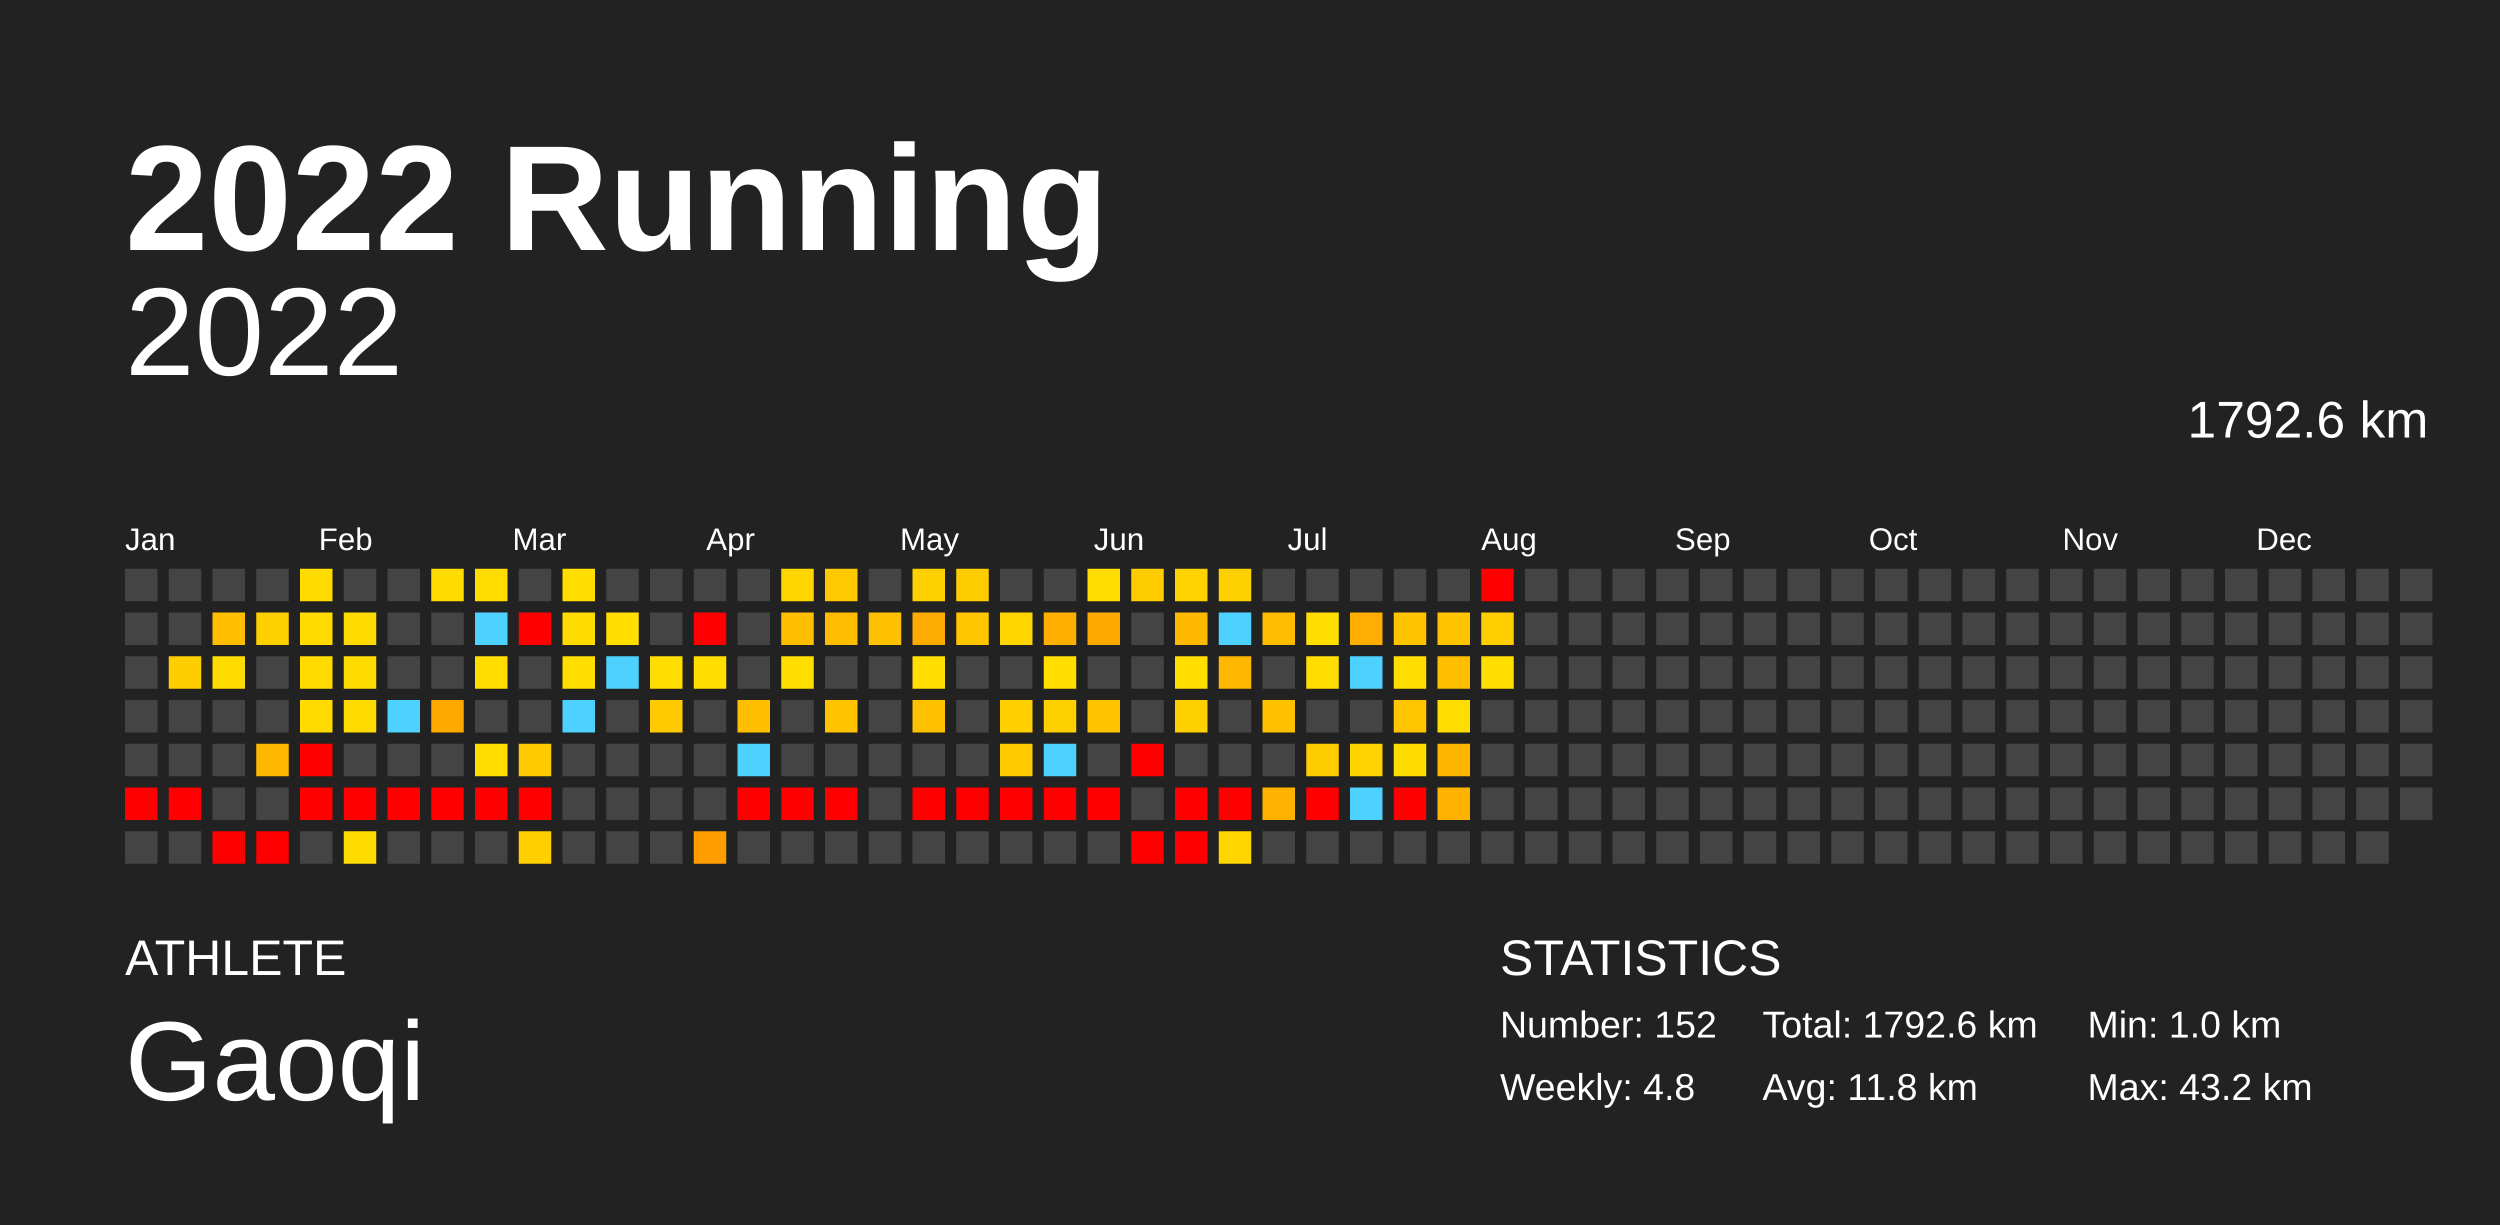
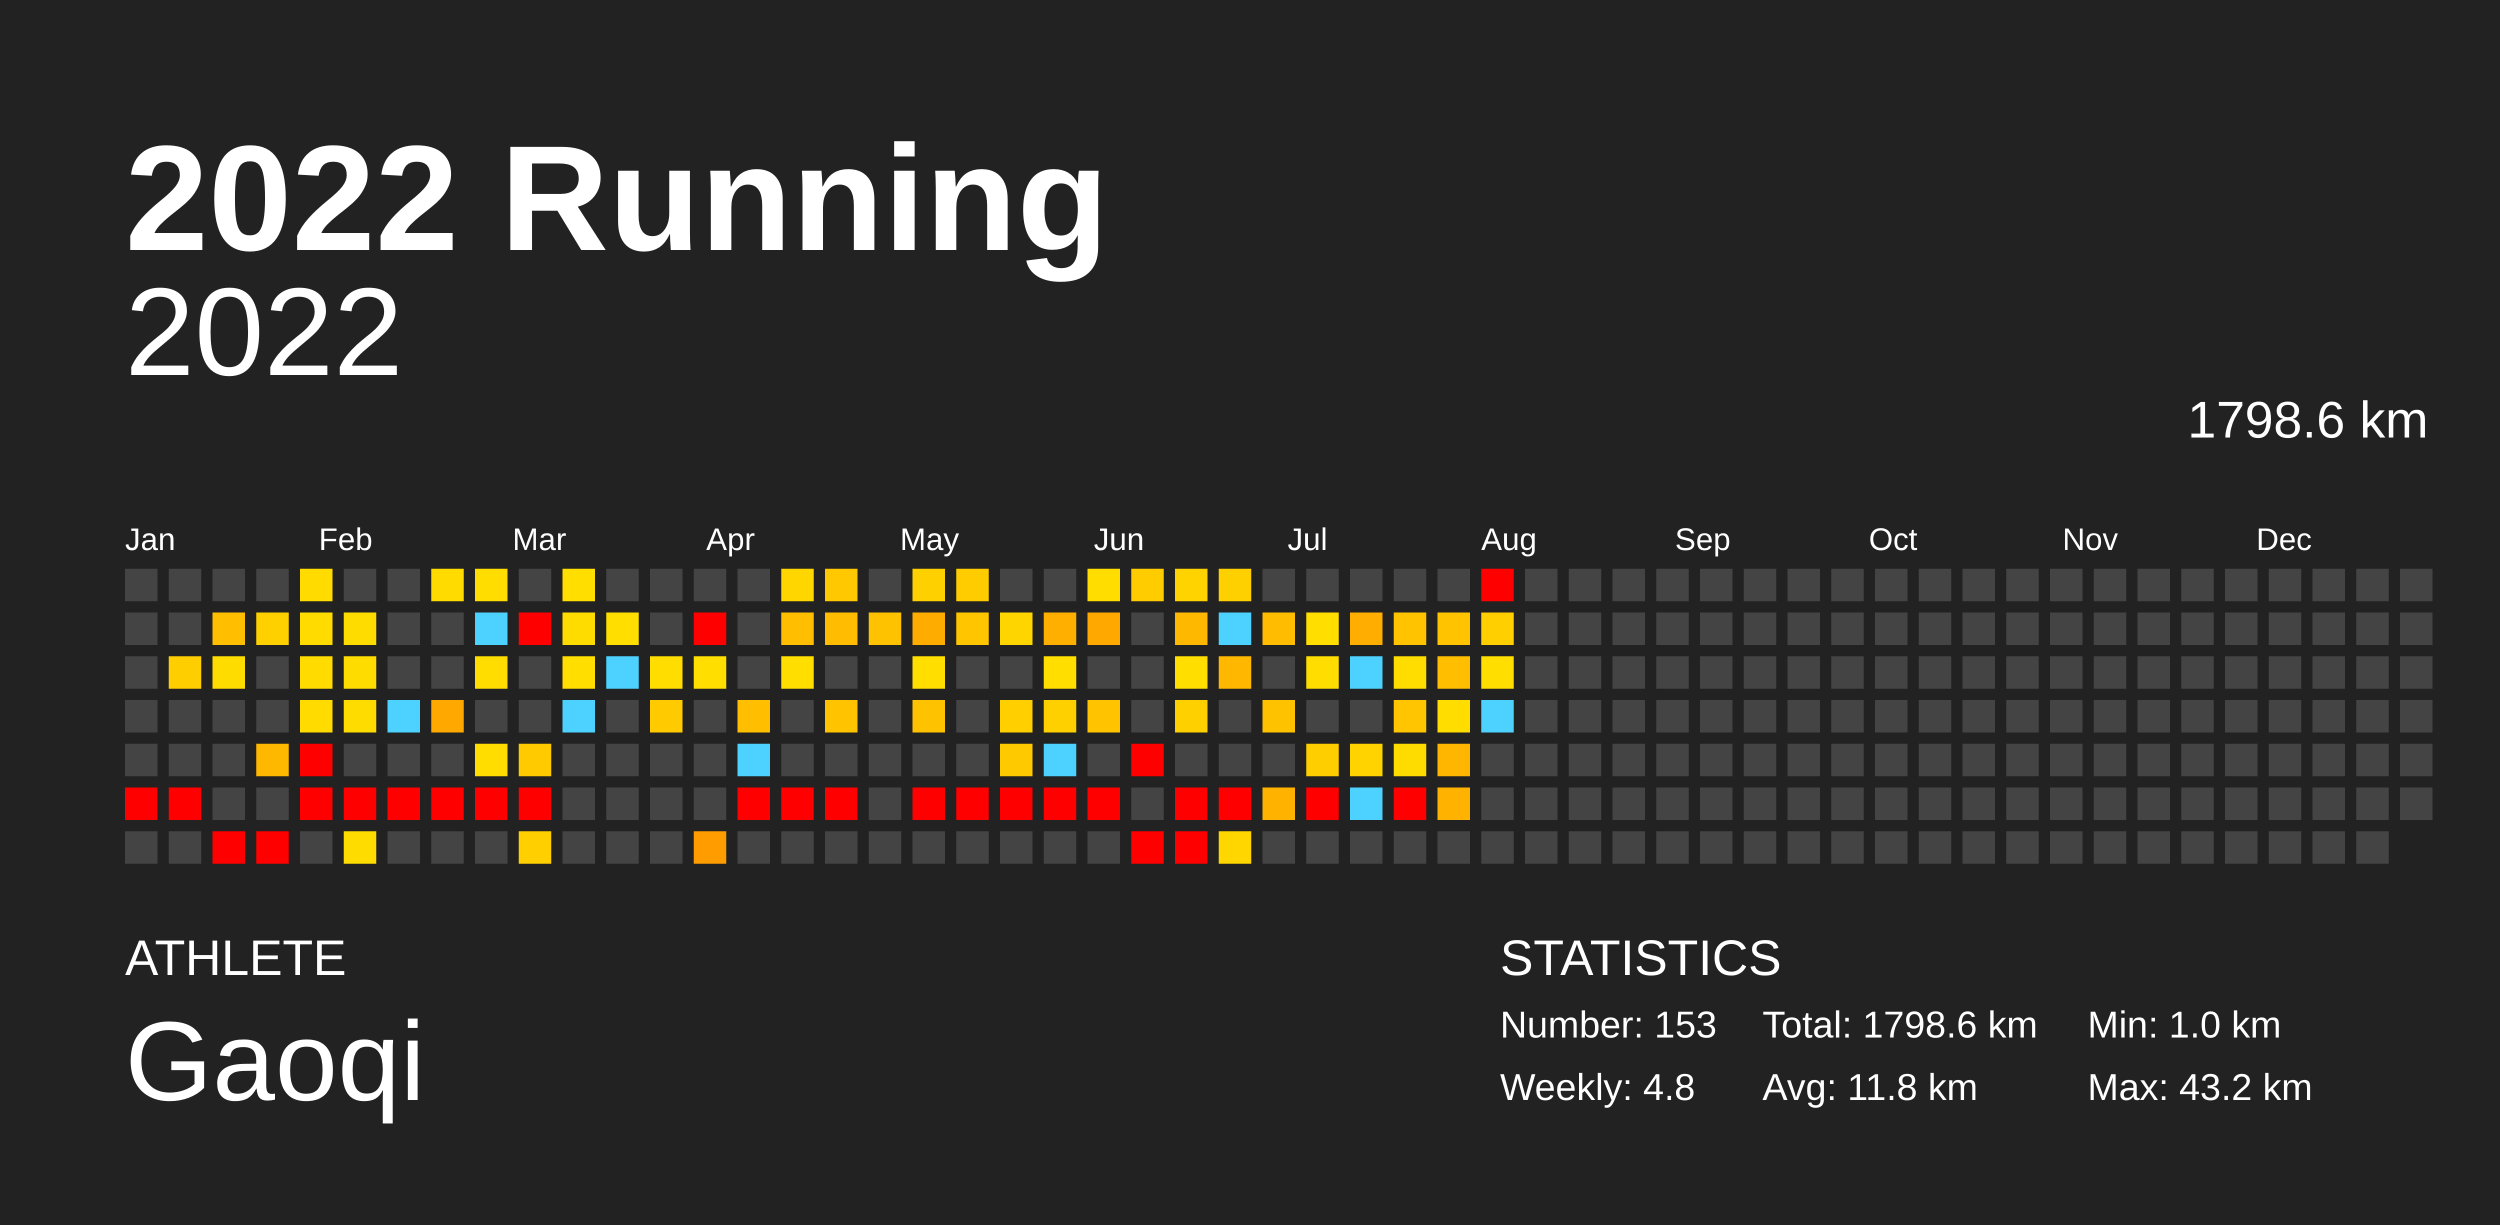
<svg xmlns="http://www.w3.org/2000/svg" baseProfile="full" height="98mm" version="1.1" viewBox="0,0,200,98" width="200mm">
  <defs />
  <rect fill="#222222" height="98" width="200" x="0" y="0" />
  <text fill="#FFFFFF" style="font-size:12px; font-family:Arial; font-weight:bold;" x="10" y="20">2022 Running</text>
  <text fill="#FFFFFF" style="font-size:4px; font-family:Arial" x="10" y="78">ATHLETE</text>
  <text fill="#FFFFFF" style="font-size:9px; font-family:Arial" x="10" y="88">Gaoqi</text>
  <text fill="#FFFFFF" style="font-size:4px; font-family:Arial" x="120" y="78">STATISTICS</text>
-   <text fill="#FFFFFF" style="font-size:3px; font-family:Arial" x="120" y="83">Number: 152</text>
+   <text fill="#FFFFFF" style="font-size:3px; font-family:Arial" x="120" y="83">Number: 153</text>
  <text fill="#FFFFFF" style="font-size:3px; font-family:Arial" x="120" y="88">Weekly: 4.8</text>
-   <text fill="#FFFFFF" style="font-size:3px; font-family:Arial" x="141" y="83">Total: 1792.6 km</text>
+   <text fill="#FFFFFF" style="font-size:3px; font-family:Arial" x="141" y="83">Total: 1798.6 km</text>
  <text fill="#FFFFFF" style="font-size:3px; font-family:Arial" x="141" y="88">Avg: 11.8 km</text>
  <text fill="#FFFFFF" style="font-size:3px; font-family:Arial" x="167" y="83">Min: 1.0 km</text>
  <text fill="#FFFFFF" style="font-size:3px; font-family:Arial" x="167" y="88">Max: 43.2 km</text>
  <text alignment-baseline="hanging" fill="#FFFFFF" style="font-size:10.0px; font-family:Arial;" x="10" y="30">2022</text>
-   <text alignment-baseline="hanging" fill="#FFFFFF" style="font-size:4.125px; font-family:Arial;" x="175" y="35">1792.6 km</text>
+   <text alignment-baseline="hanging" fill="#FFFFFF" style="font-size:4.125px; font-family:Arial;" x="175" y="35">1798.6 km</text>
  <text fill="#FFFFFF" style="font-size:2.5px; font-family:Arial" x="10.0" y="44">Jan</text>
  <text fill="#FFFFFF" style="font-size:2.5px; font-family:Arial" x="25.5" y="44">Feb</text>
  <text fill="#FFFFFF" style="font-size:2.5px; font-family:Arial" x="41.0" y="44">Mar</text>
  <text fill="#FFFFFF" style="font-size:2.5px; font-family:Arial" x="56.5" y="44">Apr</text>
  <text fill="#FFFFFF" style="font-size:2.5px; font-family:Arial" x="72.0" y="44">May</text>
  <text fill="#FFFFFF" style="font-size:2.5px; font-family:Arial" x="87.5" y="44">Jun</text>
  <text fill="#FFFFFF" style="font-size:2.5px; font-family:Arial" x="103.0" y="44">Jul</text>
  <text fill="#FFFFFF" style="font-size:2.5px; font-family:Arial" x="118.5" y="44">Aug</text>
  <text fill="#FFFFFF" style="font-size:2.5px; font-family:Arial" x="134.0" y="44">Sep</text>
  <text fill="#FFFFFF" style="font-size:2.5px; font-family:Arial" x="149.5" y="44">Oct</text>
  <text fill="#FFFFFF" style="font-size:2.5px; font-family:Arial" x="165.0" y="44">Nov</text>
  <text fill="#FFFFFF" style="font-size:2.5px; font-family:Arial" x="180.5" y="44">Dec</text>
  <rect fill="#444444" height="2.6" width="2.6" x="10.0" y="45.5" />
  <rect fill="#444444" height="2.6" width="2.6" x="10.0" y="49.0" />
  <rect fill="#444444" height="2.6" width="2.6" x="10.0" y="52.5" />
  <rect fill="#444444" height="2.6" width="2.6" x="10.0" y="56.0" />
  <rect fill="#444444" height="2.6" width="2.6" x="10.0" y="59.5" />
  <rect fill="red" height="2.6" width="2.6" x="10.0" y="63.0" />
  <rect fill="#444444" height="2.6" width="2.6" x="10.0" y="66.5" />
  <rect fill="#444444" height="2.6" width="2.6" x="13.5" y="45.5" />
  <rect fill="#444444" height="2.6" width="2.6" x="13.5" y="49.0" />
  <rect fill="#ffce00" height="2.6" width="2.6" x="13.5" y="52.5" />
  <rect fill="#444444" height="2.6" width="2.6" x="13.5" y="56.0" />
  <rect fill="#444444" height="2.6" width="2.6" x="13.5" y="59.5" />
  <rect fill="red" height="2.6" width="2.6" x="13.5" y="63.0" />
  <rect fill="#444444" height="2.6" width="2.6" x="13.5" y="66.5" />
  <rect fill="#444444" height="2.6" width="2.6" x="17.0" y="45.5" />
  <rect fill="#ffbf00" height="2.6" width="2.6" x="17.0" y="49.0" />
  <rect fill="#ffdc00" height="2.6" width="2.6" x="17.0" y="52.5" />
  <rect fill="#444444" height="2.6" width="2.6" x="17.0" y="56.0" />
  <rect fill="#444444" height="2.6" width="2.6" x="17.0" y="59.5" />
  <rect fill="#444444" height="2.6" width="2.6" x="17.0" y="63.0" />
  <rect fill="red" height="2.6" width="2.6" x="17.0" y="66.5" />
  <rect fill="#444444" height="2.6" width="2.6" x="20.5" y="45.5" />
  <rect fill="#ffd000" height="2.6" width="2.6" x="20.5" y="49.0" />
  <rect fill="#444444" height="2.6" width="2.6" x="20.5" y="52.5" />
  <rect fill="#444444" height="2.6" width="2.6" x="20.5" y="56.0" />
  <rect fill="#ffb800" height="2.6" width="2.6" x="20.5" y="59.5" />
  <rect fill="#444444" height="2.6" width="2.6" x="20.5" y="63.0" />
  <rect fill="red" height="2.6" width="2.6" x="20.5" y="66.5" />
  <rect fill="#ffdb00" height="2.6" width="2.6" x="24.0" y="45.5" />
  <rect fill="#ffdb00" height="2.6" width="2.6" x="24.0" y="49.0" />
  <rect fill="#ffdb00" height="2.6" width="2.6" x="24.0" y="52.5" />
  <rect fill="#ffdb00" height="2.6" width="2.6" x="24.0" y="56.0" />
  <rect fill="red" height="2.6" width="2.6" x="24.0" y="59.5" />
  <rect fill="red" height="2.6" width="2.6" x="24.0" y="63.0" />
  <rect fill="#444444" height="2.6" width="2.6" x="24.0" y="66.5" />
  <rect fill="#444444" height="2.6" width="2.6" x="27.5" y="45.5" />
  <rect fill="#ffdc00" height="2.6" width="2.6" x="27.5" y="49.0" />
  <rect fill="#ffdc00" height="2.6" width="2.6" x="27.5" y="52.5" />
  <rect fill="#ffdc00" height="2.6" width="2.6" x="27.5" y="56.0" />
  <rect fill="#444444" height="2.6" width="2.6" x="27.5" y="59.5" />
  <rect fill="red" height="2.6" width="2.6" x="27.5" y="63.0" />
  <rect fill="#ffdc00" height="2.6" width="2.6" x="27.5" y="66.5" />
  <rect fill="#444444" height="2.6" width="2.6" x="31.0" y="45.5" />
  <rect fill="#444444" height="2.6" width="2.6" x="31.0" y="49.0" />
  <rect fill="#444444" height="2.6" width="2.6" x="31.0" y="52.5" />
  <rect fill="#4dd2ff" height="2.6" width="2.6" x="31.0" y="56.0" />
  <rect fill="#444444" height="2.6" width="2.6" x="31.0" y="59.5" />
  <rect fill="red" height="2.6" width="2.6" x="31.0" y="63.0" />
  <rect fill="#444444" height="2.6" width="2.6" x="31.0" y="66.5" />
  <rect fill="#ffdb00" height="2.6" width="2.6" x="34.5" y="45.5" />
  <rect fill="#444444" height="2.6" width="2.6" x="34.5" y="49.0" />
  <rect fill="#444444" height="2.6" width="2.6" x="34.5" y="52.5" />
  <rect fill="#ffa800" height="2.6" width="2.6" x="34.5" y="56.0" />
  <rect fill="#444444" height="2.6" width="2.6" x="34.5" y="59.5" />
  <rect fill="red" height="2.6" width="2.6" x="34.5" y="63.0" />
  <rect fill="#444444" height="2.6" width="2.6" x="34.5" y="66.5" />
  <rect fill="#ffdd00" height="2.6" width="2.6" x="38.0" y="45.5" />
  <rect fill="#4dd2ff" height="2.6" width="2.6" x="38.0" y="49.0" />
  <rect fill="#ffdd00" height="2.6" width="2.6" x="38.0" y="52.5" />
  <rect fill="#444444" height="2.6" width="2.6" x="38.0" y="56.0" />
  <rect fill="#ffdd00" height="2.6" width="2.6" x="38.0" y="59.5" />
  <rect fill="red" height="2.6" width="2.6" x="38.0" y="63.0" />
  <rect fill="#444444" height="2.6" width="2.6" x="38.0" y="66.5" />
  <rect fill="#444444" height="2.6" width="2.6" x="41.5" y="45.5" />
  <rect fill="red" height="2.6" width="2.6" x="41.5" y="49.0" />
  <rect fill="#444444" height="2.6" width="2.6" x="41.5" y="52.5" />
  <rect fill="#444444" height="2.6" width="2.6" x="41.5" y="56.0" />
  <rect fill="#ffca00" height="2.6" width="2.6" x="41.5" y="59.5" />
  <rect fill="red" height="2.6" width="2.6" x="41.5" y="63.0" />
  <rect fill="#ffcf00" height="2.6" width="2.6" x="41.5" y="66.5" />
  <rect fill="#ffde00" height="2.6" width="2.6" x="45.0" y="45.5" />
  <rect fill="#ffdc00" height="2.6" width="2.6" x="45.0" y="49.0" />
  <rect fill="#ffde00" height="2.6" width="2.6" x="45.0" y="52.5" />
  <rect fill="#4dd2ff" height="2.6" width="2.6" x="45.0" y="56.0" />
  <rect fill="#444444" height="2.6" width="2.6" x="45.0" y="59.5" />
  <rect fill="#444444" height="2.6" width="2.6" x="45.0" y="63.0" />
  <rect fill="#444444" height="2.6" width="2.6" x="45.0" y="66.5" />
  <rect fill="#444444" height="2.6" width="2.6" x="48.5" y="45.5" />
  <rect fill="#ffde00" height="2.6" width="2.6" x="48.5" y="49.0" />
  <rect fill="#4dd2ff" height="2.6" width="2.6" x="48.5" y="52.5" />
  <rect fill="#444444" height="2.6" width="2.6" x="48.5" y="56.0" />
  <rect fill="#444444" height="2.6" width="2.6" x="48.5" y="59.5" />
  <rect fill="#444444" height="2.6" width="2.6" x="48.5" y="63.0" />
  <rect fill="#444444" height="2.6" width="2.6" x="48.5" y="66.5" />
  <rect fill="#444444" height="2.6" width="2.6" x="52.0" y="45.5" />
  <rect fill="#444444" height="2.6" width="2.6" x="52.0" y="49.0" />
  <rect fill="#ffdd00" height="2.6" width="2.6" x="52.0" y="52.5" />
  <rect fill="#ffca00" height="2.6" width="2.6" x="52.0" y="56.0" />
  <rect fill="#444444" height="2.6" width="2.6" x="52.0" y="59.5" />
  <rect fill="#444444" height="2.6" width="2.6" x="52.0" y="63.0" />
  <rect fill="#444444" height="2.6" width="2.6" x="52.0" y="66.5" />
  <rect fill="#444444" height="2.6" width="2.6" x="55.5" y="45.5" />
  <rect fill="red" height="2.6" width="2.6" x="55.5" y="49.0" />
  <rect fill="#ffde00" height="2.6" width="2.6" x="55.5" y="52.5" />
  <rect fill="#444444" height="2.6" width="2.6" x="55.5" y="56.0" />
  <rect fill="#444444" height="2.6" width="2.6" x="55.5" y="59.5" />
  <rect fill="#444444" height="2.6" width="2.6" x="55.5" y="63.0" />
  <rect fill="#ff9d00" height="2.6" width="2.6" x="55.5" y="66.5" />
  <rect fill="#444444" height="2.6" width="2.6" x="59.0" y="45.5" />
  <rect fill="#444444" height="2.6" width="2.6" x="59.0" y="49.0" />
  <rect fill="#444444" height="2.6" width="2.6" x="59.0" y="52.5" />
  <rect fill="#ffbf00" height="2.6" width="2.6" x="59.0" y="56.0" />
  <rect fill="#4dd2ff" height="2.6" width="2.6" x="59.0" y="59.5" />
  <rect fill="red" height="2.6" width="2.6" x="59.0" y="63.0" />
  <rect fill="#444444" height="2.6" width="2.6" x="59.0" y="66.5" />
  <rect fill="#ffd600" height="2.6" width="2.6" x="62.5" y="45.5" />
  <rect fill="#ffbf00" height="2.6" width="2.6" x="62.5" y="49.0" />
  <rect fill="#ffde00" height="2.6" width="2.6" x="62.5" y="52.5" />
  <rect fill="#444444" height="2.6" width="2.6" x="62.5" y="56.0" />
  <rect fill="#444444" height="2.6" width="2.6" x="62.5" y="59.5" />
  <rect fill="red" height="2.6" width="2.6" x="62.5" y="63.0" />
  <rect fill="#444444" height="2.6" width="2.6" x="62.5" y="66.5" />
  <rect fill="#ffc800" height="2.6" width="2.6" x="66.0" y="45.5" />
  <rect fill="#ffbc00" height="2.6" width="2.6" x="66.0" y="49.0" />
  <rect fill="#444444" height="2.6" width="2.6" x="66.0" y="52.5" />
  <rect fill="#ffc300" height="2.6" width="2.6" x="66.0" y="56.0" />
  <rect fill="#444444" height="2.6" width="2.6" x="66.0" y="59.5" />
  <rect fill="red" height="2.6" width="2.6" x="66.0" y="63.0" />
  <rect fill="#444444" height="2.6" width="2.6" x="66.0" y="66.5" />
  <rect fill="#444444" height="2.6" width="2.6" x="69.5" y="45.5" />
  <rect fill="#ffc200" height="2.6" width="2.6" x="69.5" y="49.0" />
  <rect fill="#444444" height="2.6" width="2.6" x="69.5" y="52.5" />
  <rect fill="#444444" height="2.6" width="2.6" x="69.5" y="56.0" />
  <rect fill="#444444" height="2.6" width="2.6" x="69.5" y="59.5" />
  <rect fill="#444444" height="2.6" width="2.6" x="69.5" y="63.0" />
  <rect fill="#444444" height="2.6" width="2.6" x="69.5" y="66.5" />
  <rect fill="#ffd000" height="2.6" width="2.6" x="73.0" y="45.5" />
  <rect fill="#ffac00" height="2.6" width="2.6" x="73.0" y="49.0" />
  <rect fill="#ffde00" height="2.6" width="2.6" x="73.0" y="52.5" />
  <rect fill="#ffc200" height="2.6" width="2.6" x="73.0" y="56.0" />
  <rect fill="#444444" height="2.6" width="2.6" x="73.0" y="59.5" />
  <rect fill="red" height="2.6" width="2.6" x="73.0" y="63.0" />
  <rect fill="#444444" height="2.6" width="2.6" x="73.0" y="66.5" />
  <rect fill="#ffcc00" height="2.6" width="2.6" x="76.5" y="45.5" />
  <rect fill="#ffc600" height="2.6" width="2.6" x="76.5" y="49.0" />
  <rect fill="#444444" height="2.6" width="2.6" x="76.5" y="52.5" />
  <rect fill="#444444" height="2.6" width="2.6" x="76.5" y="56.0" />
  <rect fill="#444444" height="2.6" width="2.6" x="76.5" y="59.5" />
  <rect fill="red" height="2.6" width="2.6" x="76.5" y="63.0" />
  <rect fill="#444444" height="2.6" width="2.6" x="76.5" y="66.5" />
  <rect fill="#444444" height="2.6" width="2.6" x="80.0" y="45.5" />
  <rect fill="#ffd500" height="2.6" width="2.6" x="80.0" y="49.0" />
  <rect fill="#444444" height="2.6" width="2.6" x="80.0" y="52.5" />
  <rect fill="#ffcf00" height="2.6" width="2.6" x="80.0" y="56.0" />
  <rect fill="#ffc900" height="2.6" width="2.6" x="80.0" y="59.5" />
  <rect fill="red" height="2.6" width="2.6" x="80.0" y="63.0" />
  <rect fill="#444444" height="2.6" width="2.6" x="80.0" y="66.5" />
  <rect fill="#444444" height="2.6" width="2.6" x="83.5" y="45.5" />
  <rect fill="#ffaf00" height="2.6" width="2.6" x="83.5" y="49.0" />
  <rect fill="#ffde00" height="2.6" width="2.6" x="83.5" y="52.5" />
  <rect fill="#ffd000" height="2.6" width="2.6" x="83.5" y="56.0" />
  <rect fill="#4dd2ff" height="2.6" width="2.6" x="83.5" y="59.5" />
  <rect fill="red" height="2.6" width="2.6" x="83.5" y="63.0" />
  <rect fill="#444444" height="2.6" width="2.6" x="83.5" y="66.5" />
  <rect fill="#ffdd00" height="2.6" width="2.6" x="87.0" y="45.5" />
  <rect fill="#ffa900" height="2.6" width="2.6" x="87.0" y="49.0" />
  <rect fill="#444444" height="2.6" width="2.6" x="87.0" y="52.5" />
  <rect fill="#ffc300" height="2.6" width="2.6" x="87.0" y="56.0" />
  <rect fill="#444444" height="2.6" width="2.6" x="87.0" y="59.5" />
  <rect fill="red" height="2.6" width="2.6" x="87.0" y="63.0" />
  <rect fill="#444444" height="2.6" width="2.6" x="87.0" y="66.5" />
  <rect fill="#ffcc00" height="2.6" width="2.6" x="90.5" y="45.5" />
  <rect fill="#444444" height="2.6" width="2.6" x="90.5" y="49.0" />
  <rect fill="#444444" height="2.6" width="2.6" x="90.5" y="52.5" />
  <rect fill="#444444" height="2.6" width="2.6" x="90.5" y="56.0" />
  <rect fill="red" height="2.6" width="2.6" x="90.5" y="59.5" />
  <rect fill="#444444" height="2.6" width="2.6" x="90.5" y="63.0" />
  <rect fill="red" height="2.6" width="2.6" x="90.5" y="66.5" />
  <rect fill="#ffd300" height="2.6" width="2.6" x="94.0" y="45.5" />
  <rect fill="#ffb800" height="2.6" width="2.6" x="94.0" y="49.0" />
  <rect fill="#ffde00" height="2.6" width="2.6" x="94.0" y="52.5" />
  <rect fill="#ffd000" height="2.6" width="2.6" x="94.0" y="56.0" />
  <rect fill="#444444" height="2.6" width="2.6" x="94.0" y="59.5" />
  <rect fill="red" height="2.6" width="2.6" x="94.0" y="63.0" />
  <rect fill="red" height="2.6" width="2.6" x="94.0" y="66.5" />
  <rect fill="#ffd000" height="2.6" width="2.6" x="97.5" y="45.5" />
  <rect fill="#4dd2ff" height="2.6" width="2.6" x="97.5" y="49.0" />
  <rect fill="#ffb700" height="2.6" width="2.6" x="97.5" y="52.5" />
  <rect fill="#444444" height="2.6" width="2.6" x="97.5" y="56.0" />
  <rect fill="#444444" height="2.6" width="2.6" x="97.5" y="59.5" />
  <rect fill="red" height="2.6" width="2.6" x="97.5" y="63.0" />
  <rect fill="#ffd600" height="2.6" width="2.6" x="97.5" y="66.5" />
  <rect fill="#444444" height="2.6" width="2.6" x="101.0" y="45.5" />
  <rect fill="#ffbc00" height="2.6" width="2.6" x="101.0" y="49.0" />
  <rect fill="#444444" height="2.6" width="2.6" x="101.0" y="52.5" />
  <rect fill="#ffc200" height="2.6" width="2.6" x="101.0" y="56.0" />
  <rect fill="#444444" height="2.6" width="2.6" x="101.0" y="59.5" />
  <rect fill="#ffb300" height="2.6" width="2.6" x="101.0" y="63.0" />
  <rect fill="#444444" height="2.6" width="2.6" x="101.0" y="66.5" />
  <rect fill="#444444" height="2.6" width="2.6" x="104.5" y="45.5" />
  <rect fill="#ffde00" height="2.6" width="2.6" x="104.5" y="49.0" />
  <rect fill="#ffdd00" height="2.6" width="2.6" x="104.5" y="52.5" />
  <rect fill="#444444" height="2.6" width="2.6" x="104.5" y="56.0" />
  <rect fill="#ffce00" height="2.6" width="2.6" x="104.5" y="59.5" />
  <rect fill="red" height="2.6" width="2.6" x="104.5" y="63.0" />
  <rect fill="#444444" height="2.6" width="2.6" x="104.5" y="66.5" />
  <rect fill="#444444" height="2.6" width="2.6" x="108.0" y="45.5" />
  <rect fill="#ffad00" height="2.6" width="2.6" x="108.0" y="49.0" />
  <rect fill="#4dd2ff" height="2.6" width="2.6" x="108.0" y="52.5" />
  <rect fill="#444444" height="2.6" width="2.6" x="108.0" y="56.0" />
  <rect fill="#ffd300" height="2.6" width="2.6" x="108.0" y="59.5" />
  <rect fill="#4dd2ff" height="2.6" width="2.6" x="108.0" y="63.0" />
  <rect fill="#444444" height="2.6" width="2.6" x="108.0" y="66.5" />
  <rect fill="#444444" height="2.6" width="2.6" x="111.5" y="45.5" />
  <rect fill="#ffc300" height="2.6" width="2.6" x="111.5" y="49.0" />
  <rect fill="#ffdd00" height="2.6" width="2.6" x="111.5" y="52.5" />
  <rect fill="#ffc500" height="2.6" width="2.6" x="111.5" y="56.0" />
  <rect fill="#ffdc00" height="2.6" width="2.6" x="111.5" y="59.5" />
  <rect fill="red" height="2.6" width="2.6" x="111.5" y="63.0" />
  <rect fill="#444444" height="2.6" width="2.6" x="111.5" y="66.5" />
  <rect fill="#444444" height="2.6" width="2.6" x="115.0" y="45.5" />
  <rect fill="#ffc300" height="2.6" width="2.6" x="115.0" y="49.0" />
  <rect fill="#ffbe00" height="2.6" width="2.6" x="115.0" y="52.5" />
  <rect fill="#ffdd00" height="2.6" width="2.6" x="115.0" y="56.0" />
  <rect fill="#ffb600" height="2.6" width="2.6" x="115.0" y="59.5" />
  <rect fill="#ffb200" height="2.6" width="2.6" x="115.0" y="63.0" />
  <rect fill="#444444" height="2.6" width="2.6" x="115.0" y="66.5" />
  <rect fill="red" height="2.6" width="2.6" x="118.5" y="45.5" />
  <rect fill="#ffcf00" height="2.6" width="2.6" x="118.5" y="49.0" />
  <rect fill="#ffde00" height="2.6" width="2.6" x="118.5" y="52.5" />
-   <rect fill="#444444" height="2.6" width="2.6" x="118.5" y="56.0" />
+   <rect fill="#4dd2ff" height="2.6" width="2.6" x="118.5" y="56.0" />
  <rect fill="#444444" height="2.6" width="2.6" x="118.5" y="59.5" />
  <rect fill="#444444" height="2.6" width="2.6" x="118.5" y="63.0" />
  <rect fill="#444444" height="2.6" width="2.6" x="118.5" y="66.5" />
  <rect fill="#444444" height="2.6" width="2.6" x="122.0" y="45.5" />
  <rect fill="#444444" height="2.6" width="2.6" x="122.0" y="49.0" />
  <rect fill="#444444" height="2.6" width="2.6" x="122.0" y="52.5" />
  <rect fill="#444444" height="2.6" width="2.6" x="122.0" y="56.0" />
  <rect fill="#444444" height="2.6" width="2.6" x="122.0" y="59.5" />
  <rect fill="#444444" height="2.6" width="2.6" x="122.0" y="63.0" />
  <rect fill="#444444" height="2.6" width="2.6" x="122.0" y="66.5" />
  <rect fill="#444444" height="2.6" width="2.6" x="125.5" y="45.5" />
  <rect fill="#444444" height="2.6" width="2.6" x="125.5" y="49.0" />
  <rect fill="#444444" height="2.6" width="2.6" x="125.5" y="52.5" />
  <rect fill="#444444" height="2.6" width="2.6" x="125.5" y="56.0" />
  <rect fill="#444444" height="2.6" width="2.6" x="125.5" y="59.5" />
  <rect fill="#444444" height="2.6" width="2.6" x="125.5" y="63.0" />
  <rect fill="#444444" height="2.6" width="2.6" x="125.5" y="66.5" />
  <rect fill="#444444" height="2.6" width="2.6" x="129.0" y="45.5" />
  <rect fill="#444444" height="2.6" width="2.6" x="129.0" y="49.0" />
  <rect fill="#444444" height="2.6" width="2.6" x="129.0" y="52.5" />
  <rect fill="#444444" height="2.6" width="2.6" x="129.0" y="56.0" />
  <rect fill="#444444" height="2.6" width="2.6" x="129.0" y="59.5" />
  <rect fill="#444444" height="2.6" width="2.6" x="129.0" y="63.0" />
  <rect fill="#444444" height="2.6" width="2.6" x="129.0" y="66.5" />
  <rect fill="#444444" height="2.6" width="2.6" x="132.5" y="45.5" />
  <rect fill="#444444" height="2.6" width="2.6" x="132.5" y="49.0" />
  <rect fill="#444444" height="2.6" width="2.6" x="132.5" y="52.5" />
  <rect fill="#444444" height="2.6" width="2.6" x="132.5" y="56.0" />
  <rect fill="#444444" height="2.6" width="2.6" x="132.5" y="59.5" />
  <rect fill="#444444" height="2.6" width="2.6" x="132.5" y="63.0" />
  <rect fill="#444444" height="2.6" width="2.6" x="132.5" y="66.5" />
  <rect fill="#444444" height="2.6" width="2.6" x="136.0" y="45.5" />
  <rect fill="#444444" height="2.6" width="2.6" x="136.0" y="49.0" />
  <rect fill="#444444" height="2.6" width="2.6" x="136.0" y="52.5" />
  <rect fill="#444444" height="2.6" width="2.6" x="136.0" y="56.0" />
  <rect fill="#444444" height="2.6" width="2.6" x="136.0" y="59.5" />
  <rect fill="#444444" height="2.6" width="2.6" x="136.0" y="63.0" />
  <rect fill="#444444" height="2.6" width="2.6" x="136.0" y="66.5" />
  <rect fill="#444444" height="2.6" width="2.6" x="139.5" y="45.5" />
  <rect fill="#444444" height="2.6" width="2.6" x="139.5" y="49.0" />
  <rect fill="#444444" height="2.6" width="2.6" x="139.5" y="52.5" />
  <rect fill="#444444" height="2.6" width="2.6" x="139.5" y="56.0" />
  <rect fill="#444444" height="2.6" width="2.6" x="139.5" y="59.5" />
  <rect fill="#444444" height="2.6" width="2.6" x="139.5" y="63.0" />
  <rect fill="#444444" height="2.6" width="2.6" x="139.5" y="66.5" />
  <rect fill="#444444" height="2.6" width="2.6" x="143.0" y="45.5" />
  <rect fill="#444444" height="2.6" width="2.6" x="143.0" y="49.0" />
  <rect fill="#444444" height="2.6" width="2.6" x="143.0" y="52.5" />
  <rect fill="#444444" height="2.6" width="2.6" x="143.0" y="56.0" />
  <rect fill="#444444" height="2.6" width="2.6" x="143.0" y="59.5" />
  <rect fill="#444444" height="2.6" width="2.6" x="143.0" y="63.0" />
  <rect fill="#444444" height="2.6" width="2.6" x="143.0" y="66.5" />
  <rect fill="#444444" height="2.6" width="2.6" x="146.5" y="45.5" />
  <rect fill="#444444" height="2.6" width="2.6" x="146.5" y="49.0" />
  <rect fill="#444444" height="2.6" width="2.6" x="146.5" y="52.5" />
  <rect fill="#444444" height="2.6" width="2.6" x="146.5" y="56.0" />
  <rect fill="#444444" height="2.6" width="2.6" x="146.5" y="59.5" />
  <rect fill="#444444" height="2.6" width="2.6" x="146.5" y="63.0" />
  <rect fill="#444444" height="2.6" width="2.6" x="146.5" y="66.5" />
  <rect fill="#444444" height="2.6" width="2.6" x="150.0" y="45.5" />
  <rect fill="#444444" height="2.6" width="2.6" x="150.0" y="49.0" />
  <rect fill="#444444" height="2.6" width="2.6" x="150.0" y="52.5" />
  <rect fill="#444444" height="2.6" width="2.6" x="150.0" y="56.0" />
  <rect fill="#444444" height="2.6" width="2.6" x="150.0" y="59.5" />
  <rect fill="#444444" height="2.6" width="2.6" x="150.0" y="63.0" />
  <rect fill="#444444" height="2.6" width="2.6" x="150.0" y="66.5" />
  <rect fill="#444444" height="2.6" width="2.6" x="153.5" y="45.5" />
  <rect fill="#444444" height="2.6" width="2.6" x="153.5" y="49.0" />
  <rect fill="#444444" height="2.6" width="2.6" x="153.5" y="52.5" />
  <rect fill="#444444" height="2.6" width="2.6" x="153.5" y="56.0" />
  <rect fill="#444444" height="2.6" width="2.6" x="153.5" y="59.5" />
  <rect fill="#444444" height="2.6" width="2.6" x="153.5" y="63.0" />
  <rect fill="#444444" height="2.6" width="2.6" x="153.5" y="66.5" />
  <rect fill="#444444" height="2.6" width="2.6" x="157.0" y="45.5" />
  <rect fill="#444444" height="2.6" width="2.6" x="157.0" y="49.0" />
  <rect fill="#444444" height="2.6" width="2.6" x="157.0" y="52.5" />
  <rect fill="#444444" height="2.6" width="2.6" x="157.0" y="56.0" />
  <rect fill="#444444" height="2.6" width="2.6" x="157.0" y="59.5" />
  <rect fill="#444444" height="2.6" width="2.6" x="157.0" y="63.0" />
  <rect fill="#444444" height="2.6" width="2.6" x="157.0" y="66.5" />
  <rect fill="#444444" height="2.6" width="2.6" x="160.5" y="45.5" />
  <rect fill="#444444" height="2.6" width="2.6" x="160.5" y="49.0" />
  <rect fill="#444444" height="2.6" width="2.6" x="160.5" y="52.5" />
  <rect fill="#444444" height="2.6" width="2.6" x="160.5" y="56.0" />
  <rect fill="#444444" height="2.6" width="2.6" x="160.5" y="59.5" />
  <rect fill="#444444" height="2.6" width="2.6" x="160.5" y="63.0" />
  <rect fill="#444444" height="2.6" width="2.6" x="160.5" y="66.5" />
  <rect fill="#444444" height="2.6" width="2.6" x="164.0" y="45.5" />
  <rect fill="#444444" height="2.6" width="2.6" x="164.0" y="49.0" />
  <rect fill="#444444" height="2.6" width="2.6" x="164.0" y="52.5" />
  <rect fill="#444444" height="2.6" width="2.6" x="164.0" y="56.0" />
  <rect fill="#444444" height="2.6" width="2.6" x="164.0" y="59.5" />
  <rect fill="#444444" height="2.6" width="2.6" x="164.0" y="63.0" />
  <rect fill="#444444" height="2.6" width="2.6" x="164.0" y="66.5" />
  <rect fill="#444444" height="2.6" width="2.6" x="167.5" y="45.5" />
  <rect fill="#444444" height="2.6" width="2.6" x="167.5" y="49.0" />
  <rect fill="#444444" height="2.6" width="2.6" x="167.5" y="52.5" />
  <rect fill="#444444" height="2.6" width="2.6" x="167.5" y="56.0" />
  <rect fill="#444444" height="2.6" width="2.6" x="167.5" y="59.5" />
  <rect fill="#444444" height="2.6" width="2.6" x="167.5" y="63.0" />
  <rect fill="#444444" height="2.6" width="2.6" x="167.5" y="66.5" />
  <rect fill="#444444" height="2.6" width="2.6" x="171.0" y="45.5" />
  <rect fill="#444444" height="2.6" width="2.6" x="171.0" y="49.0" />
  <rect fill="#444444" height="2.6" width="2.6" x="171.0" y="52.5" />
  <rect fill="#444444" height="2.6" width="2.6" x="171.0" y="56.0" />
  <rect fill="#444444" height="2.6" width="2.6" x="171.0" y="59.5" />
  <rect fill="#444444" height="2.6" width="2.6" x="171.0" y="63.0" />
  <rect fill="#444444" height="2.6" width="2.6" x="171.0" y="66.5" />
  <rect fill="#444444" height="2.6" width="2.6" x="174.5" y="45.5" />
  <rect fill="#444444" height="2.6" width="2.6" x="174.5" y="49.0" />
  <rect fill="#444444" height="2.6" width="2.6" x="174.5" y="52.5" />
  <rect fill="#444444" height="2.6" width="2.6" x="174.5" y="56.0" />
  <rect fill="#444444" height="2.6" width="2.6" x="174.5" y="59.5" />
  <rect fill="#444444" height="2.6" width="2.6" x="174.5" y="63.0" />
  <rect fill="#444444" height="2.6" width="2.6" x="174.5" y="66.5" />
  <rect fill="#444444" height="2.6" width="2.6" x="178.0" y="45.5" />
  <rect fill="#444444" height="2.6" width="2.6" x="178.0" y="49.0" />
  <rect fill="#444444" height="2.6" width="2.6" x="178.0" y="52.5" />
  <rect fill="#444444" height="2.6" width="2.6" x="178.0" y="56.0" />
  <rect fill="#444444" height="2.6" width="2.6" x="178.0" y="59.5" />
  <rect fill="#444444" height="2.6" width="2.6" x="178.0" y="63.0" />
  <rect fill="#444444" height="2.6" width="2.6" x="178.0" y="66.5" />
  <rect fill="#444444" height="2.6" width="2.6" x="181.5" y="45.5" />
  <rect fill="#444444" height="2.6" width="2.6" x="181.5" y="49.0" />
  <rect fill="#444444" height="2.6" width="2.6" x="181.5" y="52.5" />
  <rect fill="#444444" height="2.6" width="2.6" x="181.5" y="56.0" />
  <rect fill="#444444" height="2.6" width="2.6" x="181.5" y="59.5" />
  <rect fill="#444444" height="2.6" width="2.6" x="181.5" y="63.0" />
  <rect fill="#444444" height="2.6" width="2.6" x="181.5" y="66.5" />
  <rect fill="#444444" height="2.6" width="2.6" x="185.0" y="45.5" />
  <rect fill="#444444" height="2.6" width="2.6" x="185.0" y="49.0" />
  <rect fill="#444444" height="2.6" width="2.6" x="185.0" y="52.5" />
  <rect fill="#444444" height="2.6" width="2.6" x="185.0" y="56.0" />
  <rect fill="#444444" height="2.6" width="2.6" x="185.0" y="59.5" />
  <rect fill="#444444" height="2.6" width="2.6" x="185.0" y="63.0" />
  <rect fill="#444444" height="2.6" width="2.6" x="185.0" y="66.5" />
  <rect fill="#444444" height="2.6" width="2.6" x="188.5" y="45.5" />
  <rect fill="#444444" height="2.6" width="2.6" x="188.5" y="49.0" />
  <rect fill="#444444" height="2.6" width="2.6" x="188.5" y="52.5" />
  <rect fill="#444444" height="2.6" width="2.6" x="188.5" y="56.0" />
  <rect fill="#444444" height="2.6" width="2.6" x="188.5" y="59.5" />
  <rect fill="#444444" height="2.6" width="2.6" x="188.5" y="63.0" />
  <rect fill="#444444" height="2.6" width="2.6" x="188.5" y="66.5" />
  <rect fill="#444444" height="2.6" width="2.6" x="192.0" y="45.5" />
  <rect fill="#444444" height="2.6" width="2.6" x="192.0" y="49.0" />
  <rect fill="#444444" height="2.6" width="2.6" x="192.0" y="52.5" />
  <rect fill="#444444" height="2.6" width="2.6" x="192.0" y="56.0" />
  <rect fill="#444444" height="2.6" width="2.6" x="192.0" y="59.5" />
  <rect fill="#444444" height="2.6" width="2.6" x="192.0" y="63.0" />
</svg>
